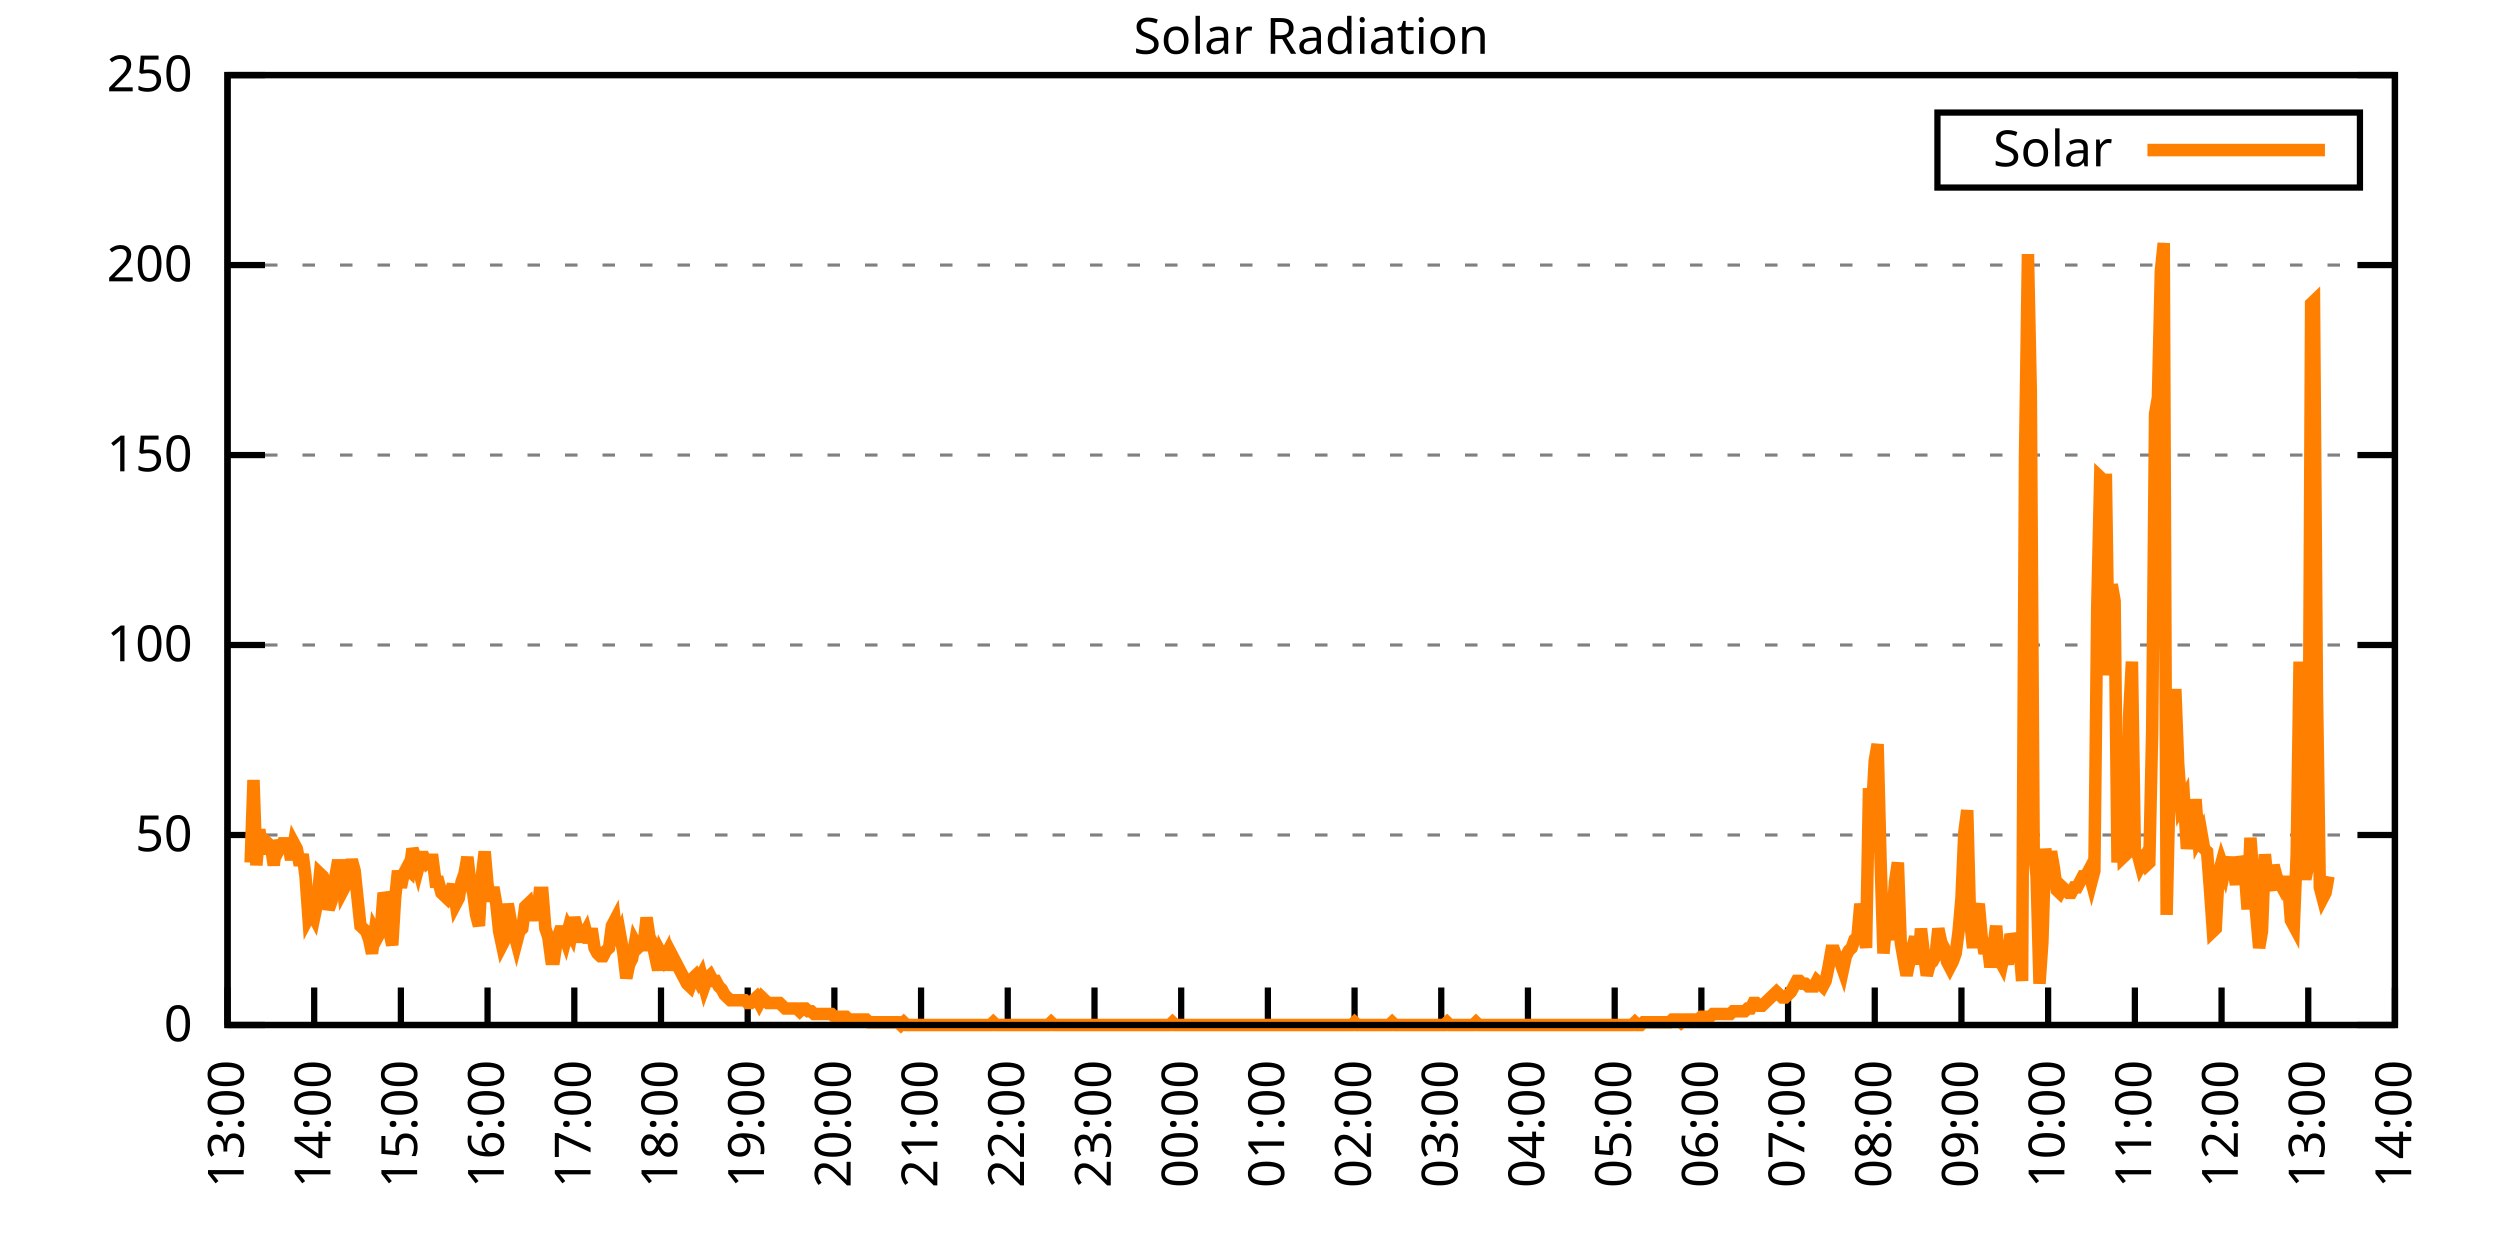
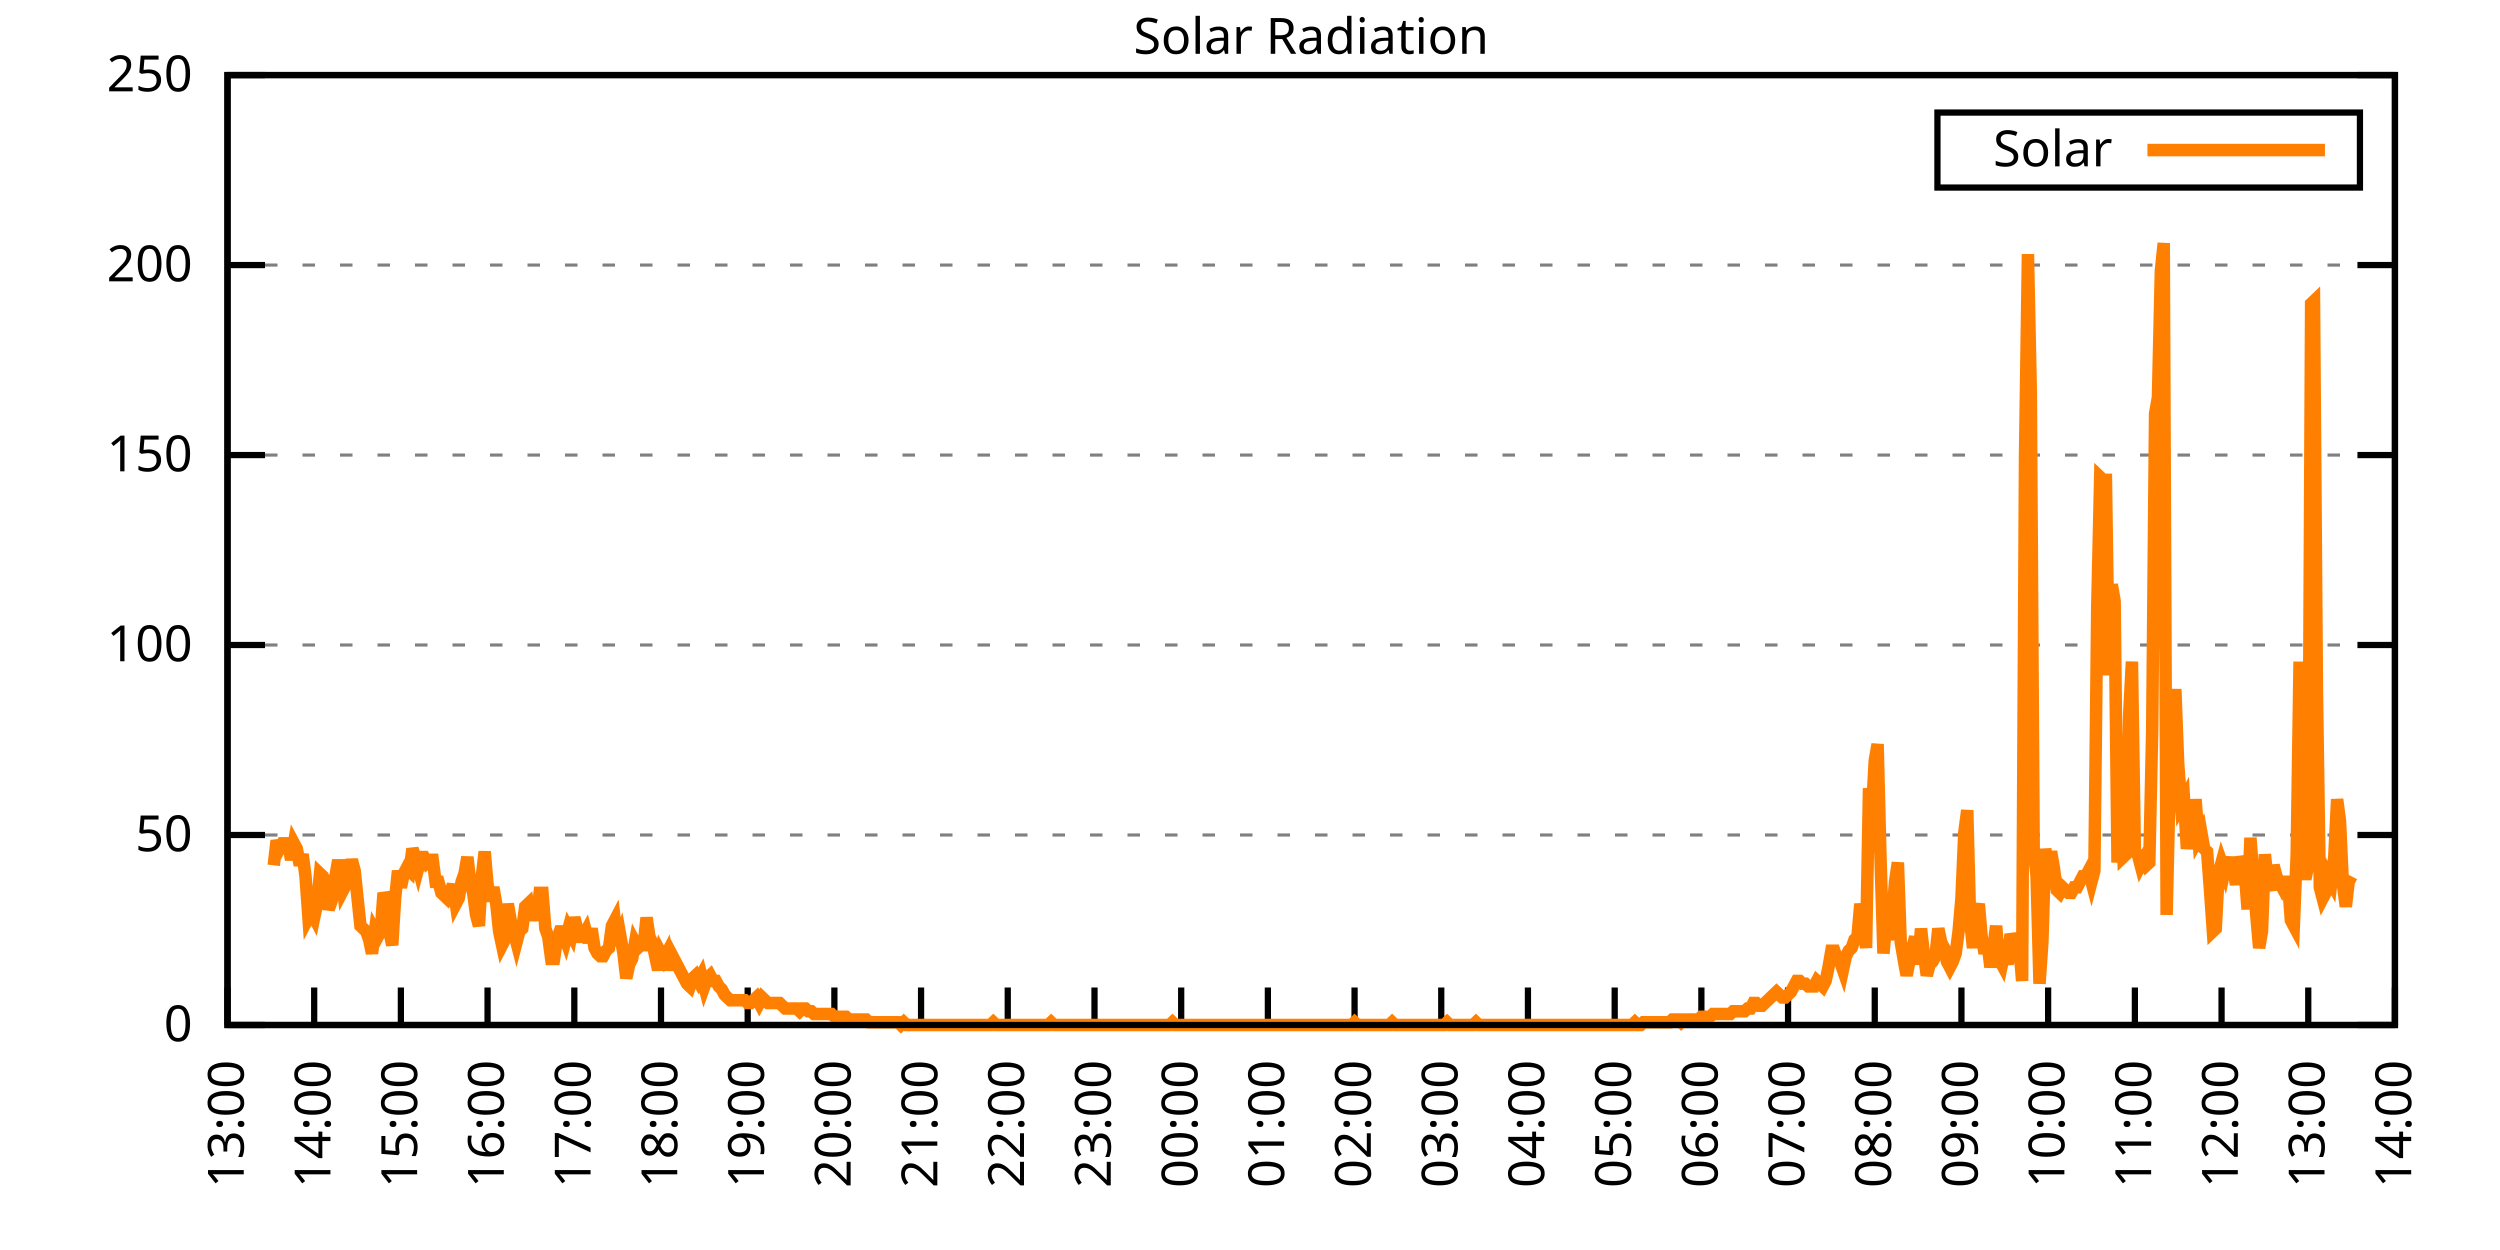
<svg xmlns="http://www.w3.org/2000/svg" xmlns:xlink="http://www.w3.org/1999/xlink" width="400" height="200" viewBox="0 0 400 200">
  <g id="gnuplot_canvas">
    <rect x="0" y="0" width="400" height="200" fill="none" />
    <defs>
      <circle id="gpDot" r="0.5" stroke-width="0.5" stroke="currentColor" />
      <path id="gpPt0" stroke-width="0.333" stroke="currentColor" d="M-1,0 h2 M0,-1 v2" />
      <path id="gpPt1" stroke-width="0.333" stroke="currentColor" d="M-1,-1 L1,1 M1,-1 L-1,1" />
      <path id="gpPt2" stroke-width="0.333" stroke="currentColor" d="M-1,0 L1,0 M0,-1 L0,1 M-1,-1 L1,1 M-1,1 L1,-1" />
      <rect id="gpPt3" stroke-width="0.333" stroke="currentColor" x="-1" y="-1" width="2" height="2" />
      <rect id="gpPt4" stroke-width="0.333" stroke="currentColor" fill="currentColor" x="-1" y="-1" width="2" height="2" />
      <circle id="gpPt5" stroke-width="0.333" stroke="currentColor" cx="0" cy="0" r="1" />
      <use xlink:href="#gpPt5" id="gpPt6" fill="currentColor" stroke="none" />
      <path id="gpPt7" stroke-width="0.333" stroke="currentColor" d="M0,-1.33 L-1.33,0.67 L1.33,0.67 z" />
      <use xlink:href="#gpPt7" id="gpPt8" fill="currentColor" stroke="none" />
      <use xlink:href="#gpPt7" id="gpPt9" stroke="currentColor" transform="rotate(180)" />
      <use xlink:href="#gpPt9" id="gpPt10" fill="currentColor" stroke="none" />
      <use xlink:href="#gpPt3" id="gpPt11" stroke="currentColor" transform="rotate(45)" />
      <use xlink:href="#gpPt11" id="gpPt12" fill="currentColor" stroke="none" />
      <path id="gpPt13" stroke-width="0.333" stroke="currentColor" d="M0,1.330 L1.265,0.411 L0.782,-1.067 L-0.782,-1.076 L-1.265,0.411 z" />
      <use xlink:href="#gpPt13" id="gpPt14" fill="currentColor" stroke="none" />
      <filter id="textbox" filterUnits="objectBoundingBox" x="0" y="0" height="1" width="1">
        <feFlood flood-color="white" flood-opacity="1" result="bgnd" />
        <feComposite in="SourceGraphic" in2="bgnd" operator="atop" />
      </filter>
      <filter id="greybox" filterUnits="objectBoundingBox" x="0" y="0" height="1" width="1">
        <feFlood flood-color="lightgrey" flood-opacity="1" result="grey" />
        <feComposite in="SourceGraphic" in2="grey" operator="atop" />
      </filter>
    </defs>
    <g fill="none" color="white" stroke="currentColor" stroke-width="1.00" stroke-linecap="butt" stroke-linejoin="miter">
</g>
    <g fill="none" color="black" stroke="currentColor" stroke-width="1.00" stroke-linecap="butt" stroke-linejoin="miter">
      <g stroke="none" shape-rendering="crispEdges">
        <polygon fill="rgb(255, 255, 255)" points="36.40,164.00 383.18,164.00 383.18,12.02 36.40,12.02 " />
      </g>
    </g>
    <g fill="none" color="black" stroke="currentColor" stroke-width="1.00" stroke-linecap="butt" stroke-linejoin="miter">
</g>
    <g fill="none" color="black" stroke="black" stroke-width="0.50" stroke-linecap="butt" stroke-linejoin="miter">
</g>
    <g fill="none" color="gray" stroke="currentColor" stroke-width="0.50" stroke-linecap="butt" stroke-linejoin="miter">
      <path stroke="gray" stroke-dasharray="2,4" class="gridline" d="M36.40,164.00 L383.19,164.00  " />
    </g>
    <g fill="none" color="gray" stroke="gray" stroke-width="1.00" stroke-linecap="butt" stroke-linejoin="miter">
</g>
    <g fill="none" color="black" stroke="currentColor" stroke-width="1.00" stroke-linecap="butt" stroke-linejoin="miter">
      <path stroke="black" d="M36.40,164.00 L42.40,164.00 M383.19,164.00 L377.19,164.00  " />
      <g transform="translate(30.80,166.60)" stroke="none" fill="black" font-family="Sans" font-size="8.00" text-anchor="end">
        <text>
          <tspan font-family="Sans"> 0</tspan>
        </text>
      </g>
    </g>
    <g fill="none" color="black" stroke="currentColor" stroke-width="1.00" stroke-linecap="butt" stroke-linejoin="miter">
</g>
    <g fill="none" color="black" stroke="black" stroke-width="0.50" stroke-linecap="butt" stroke-linejoin="miter">
</g>
    <g fill="none" color="gray" stroke="currentColor" stroke-width="0.50" stroke-linecap="butt" stroke-linejoin="miter">
      <path stroke="gray" stroke-dasharray="2,4" class="gridline" d="M36.40,133.60 L383.19,133.60  " />
    </g>
    <g fill="none" color="gray" stroke="gray" stroke-width="1.00" stroke-linecap="butt" stroke-linejoin="miter">
</g>
    <g fill="none" color="black" stroke="currentColor" stroke-width="1.00" stroke-linecap="butt" stroke-linejoin="miter">
      <path stroke="black" d="M36.40,133.60 L42.40,133.60 M383.19,133.60 L377.19,133.60  " />
      <g transform="translate(30.80,136.20)" stroke="none" fill="black" font-family="Sans" font-size="8.00" text-anchor="end">
        <text>
          <tspan font-family="Sans"> 50</tspan>
        </text>
      </g>
    </g>
    <g fill="none" color="black" stroke="currentColor" stroke-width="1.00" stroke-linecap="butt" stroke-linejoin="miter">
</g>
    <g fill="none" color="black" stroke="black" stroke-width="0.50" stroke-linecap="butt" stroke-linejoin="miter">
</g>
    <g fill="none" color="gray" stroke="currentColor" stroke-width="0.50" stroke-linecap="butt" stroke-linejoin="miter">
      <path stroke="gray" stroke-dasharray="2,4" class="gridline" d="M36.40,103.20 L383.19,103.20  " />
    </g>
    <g fill="none" color="gray" stroke="gray" stroke-width="1.00" stroke-linecap="butt" stroke-linejoin="miter">
</g>
    <g fill="none" color="black" stroke="currentColor" stroke-width="1.00" stroke-linecap="butt" stroke-linejoin="miter">
      <path stroke="black" d="M36.40,103.20 L42.40,103.20 M383.19,103.20 L377.19,103.20  " />
      <g transform="translate(30.80,105.80)" stroke="none" fill="black" font-family="Sans" font-size="8.00" text-anchor="end">
        <text>
          <tspan font-family="Sans"> 100</tspan>
        </text>
      </g>
    </g>
    <g fill="none" color="black" stroke="currentColor" stroke-width="1.00" stroke-linecap="butt" stroke-linejoin="miter">
</g>
    <g fill="none" color="black" stroke="black" stroke-width="0.50" stroke-linecap="butt" stroke-linejoin="miter">
</g>
    <g fill="none" color="gray" stroke="currentColor" stroke-width="0.50" stroke-linecap="butt" stroke-linejoin="miter">
      <path stroke="gray" stroke-dasharray="2,4" class="gridline" d="M36.40,72.81 L383.19,72.81  " />
    </g>
    <g fill="none" color="gray" stroke="gray" stroke-width="1.00" stroke-linecap="butt" stroke-linejoin="miter">
</g>
    <g fill="none" color="black" stroke="currentColor" stroke-width="1.00" stroke-linecap="butt" stroke-linejoin="miter">
      <path stroke="black" d="M36.40,72.81 L42.40,72.81 M383.19,72.81 L377.19,72.81  " />
      <g transform="translate(30.80,75.41)" stroke="none" fill="black" font-family="Sans" font-size="8.00" text-anchor="end">
        <text>
          <tspan font-family="Sans"> 150</tspan>
        </text>
      </g>
    </g>
    <g fill="none" color="black" stroke="currentColor" stroke-width="1.00" stroke-linecap="butt" stroke-linejoin="miter">
</g>
    <g fill="none" color="black" stroke="black" stroke-width="0.50" stroke-linecap="butt" stroke-linejoin="miter">
</g>
    <g fill="none" color="gray" stroke="currentColor" stroke-width="0.50" stroke-linecap="butt" stroke-linejoin="miter">
      <path stroke="gray" stroke-dasharray="2,4" class="gridline" d="M36.40,42.41 L383.19,42.41  " />
    </g>
    <g fill="none" color="gray" stroke="gray" stroke-width="1.00" stroke-linecap="butt" stroke-linejoin="miter">
</g>
    <g fill="none" color="black" stroke="currentColor" stroke-width="1.00" stroke-linecap="butt" stroke-linejoin="miter">
      <path stroke="black" d="M36.40,42.41 L42.40,42.41 M383.19,42.41 L377.19,42.41  " />
      <g transform="translate(30.80,45.01)" stroke="none" fill="black" font-family="Sans" font-size="8.00" text-anchor="end">
        <text>
          <tspan font-family="Sans"> 200</tspan>
        </text>
      </g>
    </g>
    <g fill="none" color="black" stroke="currentColor" stroke-width="1.00" stroke-linecap="butt" stroke-linejoin="miter">
</g>
    <g fill="none" color="black" stroke="black" stroke-width="0.50" stroke-linecap="butt" stroke-linejoin="miter">
</g>
    <g fill="none" color="gray" stroke="currentColor" stroke-width="0.50" stroke-linecap="butt" stroke-linejoin="miter">
      <path stroke="gray" stroke-dasharray="2,4" class="gridline" d="M36.40,12.01 L383.19,12.01  " />
    </g>
    <g fill="none" color="gray" stroke="gray" stroke-width="1.00" stroke-linecap="butt" stroke-linejoin="miter">
</g>
    <g fill="none" color="black" stroke="currentColor" stroke-width="1.00" stroke-linecap="butt" stroke-linejoin="miter">
      <path stroke="black" d="M36.40,12.01 L42.40,12.01 M383.19,12.01 L377.19,12.01  " />
      <g transform="translate(30.80,14.61)" stroke="none" fill="black" font-family="Sans" font-size="8.00" text-anchor="end">
        <text>
          <tspan font-family="Sans"> 250</tspan>
        </text>
      </g>
    </g>
    <g fill="none" color="black" stroke="currentColor" stroke-width="1.00" stroke-linecap="butt" stroke-linejoin="miter">
      <path stroke="black" d="M36.40,164.00 L36.40,158.00  " />
      <g transform="translate(39.00,169.60) rotate(270.00)" stroke="none" fill="black" font-family="Sans" font-size="8.00" text-anchor="end">
        <text>
          <tspan font-family="Sans">13:00</tspan>
        </text>
      </g>
    </g>
    <g fill="none" color="black" stroke="currentColor" stroke-width="1.00" stroke-linecap="butt" stroke-linejoin="miter">
      <path stroke="black" d="M50.27,164.00 L50.27,158.00  " />
      <g transform="translate(52.87,169.60) rotate(270.00)" stroke="none" fill="black" font-family="Sans" font-size="8.00" text-anchor="end">
        <text>
          <tspan font-family="Sans">14:00</tspan>
        </text>
      </g>
    </g>
    <g fill="none" color="black" stroke="currentColor" stroke-width="1.00" stroke-linecap="butt" stroke-linejoin="miter">
      <path stroke="black" d="M64.14,164.00 L64.14,158.00  " />
      <g transform="translate(66.74,169.60) rotate(270.00)" stroke="none" fill="black" font-family="Sans" font-size="8.00" text-anchor="end">
        <text>
          <tspan font-family="Sans">15:00</tspan>
        </text>
      </g>
    </g>
    <g fill="none" color="black" stroke="currentColor" stroke-width="1.00" stroke-linecap="butt" stroke-linejoin="miter">
      <path stroke="black" d="M78.01,164.00 L78.01,158.00  " />
      <g transform="translate(80.61,169.60) rotate(270.00)" stroke="none" fill="black" font-family="Sans" font-size="8.00" text-anchor="end">
        <text>
          <tspan font-family="Sans">16:00</tspan>
        </text>
      </g>
    </g>
    <g fill="none" color="black" stroke="currentColor" stroke-width="1.00" stroke-linecap="butt" stroke-linejoin="miter">
      <path stroke="black" d="M91.89,164.00 L91.89,158.00  " />
      <g transform="translate(94.49,169.60) rotate(270.00)" stroke="none" fill="black" font-family="Sans" font-size="8.00" text-anchor="end">
        <text>
          <tspan font-family="Sans">17:00</tspan>
        </text>
      </g>
    </g>
    <g fill="none" color="black" stroke="currentColor" stroke-width="1.00" stroke-linecap="butt" stroke-linejoin="miter">
      <path stroke="black" d="M105.76,164.00 L105.76,158.00  " />
      <g transform="translate(108.36,169.60) rotate(270.00)" stroke="none" fill="black" font-family="Sans" font-size="8.00" text-anchor="end">
        <text>
          <tspan font-family="Sans">18:00</tspan>
        </text>
      </g>
    </g>
    <g fill="none" color="black" stroke="currentColor" stroke-width="1.00" stroke-linecap="butt" stroke-linejoin="miter">
      <path stroke="black" d="M119.63,164.00 L119.63,158.00  " />
      <g transform="translate(122.23,169.60) rotate(270.00)" stroke="none" fill="black" font-family="Sans" font-size="8.00" text-anchor="end">
        <text>
          <tspan font-family="Sans">19:00</tspan>
        </text>
      </g>
    </g>
    <g fill="none" color="black" stroke="currentColor" stroke-width="1.00" stroke-linecap="butt" stroke-linejoin="miter">
      <path stroke="black" d="M133.50,164.00 L133.50,158.00  " />
      <g transform="translate(136.10,169.60) rotate(270.00)" stroke="none" fill="black" font-family="Sans" font-size="8.00" text-anchor="end">
        <text>
          <tspan font-family="Sans">20:00</tspan>
        </text>
      </g>
    </g>
    <g fill="none" color="black" stroke="currentColor" stroke-width="1.00" stroke-linecap="butt" stroke-linejoin="miter">
      <path stroke="black" d="M147.37,164.00 L147.37,158.00  " />
      <g transform="translate(149.97,169.60) rotate(270.00)" stroke="none" fill="black" font-family="Sans" font-size="8.00" text-anchor="end">
        <text>
          <tspan font-family="Sans">21:00</tspan>
        </text>
      </g>
    </g>
    <g fill="none" color="black" stroke="currentColor" stroke-width="1.00" stroke-linecap="butt" stroke-linejoin="miter">
      <path stroke="black" d="M161.24,164.00 L161.24,158.00  " />
      <g transform="translate(163.84,169.60) rotate(270.00)" stroke="none" fill="black" font-family="Sans" font-size="8.00" text-anchor="end">
        <text>
          <tspan font-family="Sans">22:00</tspan>
        </text>
      </g>
    </g>
    <g fill="none" color="black" stroke="currentColor" stroke-width="1.00" stroke-linecap="butt" stroke-linejoin="miter">
      <path stroke="black" d="M175.12,164.00 L175.12,158.00  " />
      <g transform="translate(177.72,169.60) rotate(270.00)" stroke="none" fill="black" font-family="Sans" font-size="8.00" text-anchor="end">
        <text>
          <tspan font-family="Sans">23:00</tspan>
        </text>
      </g>
    </g>
    <g fill="none" color="black" stroke="currentColor" stroke-width="1.00" stroke-linecap="butt" stroke-linejoin="miter">
      <path stroke="black" d="M188.99,164.00 L188.99,158.00  " />
      <g transform="translate(191.59,169.60) rotate(270.00)" stroke="none" fill="black" font-family="Sans" font-size="8.00" text-anchor="end">
        <text>
          <tspan font-family="Sans">00:00</tspan>
        </text>
      </g>
    </g>
    <g fill="none" color="black" stroke="currentColor" stroke-width="1.00" stroke-linecap="butt" stroke-linejoin="miter">
      <path stroke="black" d="M202.86,164.00 L202.86,158.00  " />
      <g transform="translate(205.46,169.60) rotate(270.00)" stroke="none" fill="black" font-family="Sans" font-size="8.00" text-anchor="end">
        <text>
          <tspan font-family="Sans">01:00</tspan>
        </text>
      </g>
    </g>
    <g fill="none" color="black" stroke="currentColor" stroke-width="1.00" stroke-linecap="butt" stroke-linejoin="miter">
      <path stroke="black" d="M216.73,164.00 L216.73,158.00  " />
      <g transform="translate(219.33,169.60) rotate(270.00)" stroke="none" fill="black" font-family="Sans" font-size="8.00" text-anchor="end">
        <text>
          <tspan font-family="Sans">02:00</tspan>
        </text>
      </g>
    </g>
    <g fill="none" color="black" stroke="currentColor" stroke-width="1.00" stroke-linecap="butt" stroke-linejoin="miter">
      <path stroke="black" d="M230.60,164.00 L230.60,158.00  " />
      <g transform="translate(233.20,169.60) rotate(270.00)" stroke="none" fill="black" font-family="Sans" font-size="8.00" text-anchor="end">
        <text>
          <tspan font-family="Sans">03:00</tspan>
        </text>
      </g>
    </g>
    <g fill="none" color="black" stroke="currentColor" stroke-width="1.00" stroke-linecap="butt" stroke-linejoin="miter">
      <path stroke="black" d="M244.47,164.00 L244.47,158.00  " />
      <g transform="translate(247.07,169.60) rotate(270.00)" stroke="none" fill="black" font-family="Sans" font-size="8.00" text-anchor="end">
        <text>
          <tspan font-family="Sans">04:00</tspan>
        </text>
      </g>
    </g>
    <g fill="none" color="black" stroke="currentColor" stroke-width="1.00" stroke-linecap="butt" stroke-linejoin="miter">
      <path stroke="black" d="M258.35,164.00 L258.35,158.00  " />
      <g transform="translate(260.95,169.60) rotate(270.00)" stroke="none" fill="black" font-family="Sans" font-size="8.00" text-anchor="end">
        <text>
          <tspan font-family="Sans">05:00</tspan>
        </text>
      </g>
    </g>
    <g fill="none" color="black" stroke="currentColor" stroke-width="1.00" stroke-linecap="butt" stroke-linejoin="miter">
      <path stroke="black" d="M272.22,164.00 L272.22,158.00  " />
      <g transform="translate(274.82,169.60) rotate(270.00)" stroke="none" fill="black" font-family="Sans" font-size="8.00" text-anchor="end">
        <text>
          <tspan font-family="Sans">06:00</tspan>
        </text>
      </g>
    </g>
    <g fill="none" color="black" stroke="currentColor" stroke-width="1.00" stroke-linecap="butt" stroke-linejoin="miter">
      <path stroke="black" d="M286.09,164.00 L286.09,158.00  " />
      <g transform="translate(288.69,169.60) rotate(270.00)" stroke="none" fill="black" font-family="Sans" font-size="8.00" text-anchor="end">
        <text>
          <tspan font-family="Sans">07:00</tspan>
        </text>
      </g>
    </g>
    <g fill="none" color="black" stroke="currentColor" stroke-width="1.00" stroke-linecap="butt" stroke-linejoin="miter">
      <path stroke="black" d="M299.96,164.00 L299.96,158.00  " />
      <g transform="translate(302.56,169.60) rotate(270.00)" stroke="none" fill="black" font-family="Sans" font-size="8.00" text-anchor="end">
        <text>
          <tspan font-family="Sans">08:00</tspan>
        </text>
      </g>
    </g>
    <g fill="none" color="black" stroke="currentColor" stroke-width="1.00" stroke-linecap="butt" stroke-linejoin="miter">
      <path stroke="black" d="M313.83,164.00 L313.83,158.00  " />
      <g transform="translate(316.43,169.60) rotate(270.00)" stroke="none" fill="black" font-family="Sans" font-size="8.00" text-anchor="end">
        <text>
          <tspan font-family="Sans">09:00</tspan>
        </text>
      </g>
    </g>
    <g fill="none" color="black" stroke="currentColor" stroke-width="1.00" stroke-linecap="butt" stroke-linejoin="miter">
      <path stroke="black" d="M327.70,164.00 L327.70,158.00  " />
      <g transform="translate(330.30,169.60) rotate(270.00)" stroke="none" fill="black" font-family="Sans" font-size="8.00" text-anchor="end">
        <text>
          <tspan font-family="Sans">10:00</tspan>
        </text>
      </g>
    </g>
    <g fill="none" color="black" stroke="currentColor" stroke-width="1.00" stroke-linecap="butt" stroke-linejoin="miter">
      <path stroke="black" d="M341.58,164.00 L341.58,158.00  " />
      <g transform="translate(344.18,169.60) rotate(270.00)" stroke="none" fill="black" font-family="Sans" font-size="8.00" text-anchor="end">
        <text>
          <tspan font-family="Sans">11:00</tspan>
        </text>
      </g>
    </g>
    <g fill="none" color="black" stroke="currentColor" stroke-width="1.00" stroke-linecap="butt" stroke-linejoin="miter">
      <path stroke="black" d="M355.45,164.00 L355.45,158.00  " />
      <g transform="translate(358.05,169.60) rotate(270.00)" stroke="none" fill="black" font-family="Sans" font-size="8.00" text-anchor="end">
        <text>
          <tspan font-family="Sans">12:00</tspan>
        </text>
      </g>
    </g>
    <g fill="none" color="black" stroke="currentColor" stroke-width="1.00" stroke-linecap="butt" stroke-linejoin="miter">
      <path stroke="black" d="M369.32,164.00 L369.32,158.00  " />
      <g transform="translate(371.92,169.60) rotate(270.00)" stroke="none" fill="black" font-family="Sans" font-size="8.00" text-anchor="end">
        <text>
          <tspan font-family="Sans">13:00</tspan>
        </text>
      </g>
    </g>
    <g fill="none" color="black" stroke="currentColor" stroke-width="1.00" stroke-linecap="butt" stroke-linejoin="miter">
      <path stroke="black" d="M383.19,164.00 L383.19,158.00  " />
      <g transform="translate(385.79,169.60) rotate(270.00)" stroke="none" fill="black" font-family="Sans" font-size="8.00" text-anchor="end">
        <text>
          <tspan font-family="Sans">14:00</tspan>
        </text>
      </g>
    </g>
    <g fill="none" color="black" stroke="currentColor" stroke-width="1.00" stroke-linecap="butt" stroke-linejoin="miter">
</g>
    <g fill="none" color="black" stroke="currentColor" stroke-width="1.00" stroke-linecap="butt" stroke-linejoin="miter">
      <path stroke="black" d="M36.40,12.01 L36.40,164.00 L383.19,164.00 L383.19,12.01 L36.40,12.01 Z  " />
    </g>
    <g fill="none" color="black" stroke="currentColor" stroke-width="1.00" stroke-linecap="butt" stroke-linejoin="miter">
</g>
    <g fill="none" color="black" stroke="currentColor" stroke-width="1.00" stroke-linecap="butt" stroke-linejoin="miter">
      <path stroke="black" d="M309.99,30.01 L309.99,18.01 L377.59,18.01 L377.59,30.01 L309.99,30.01 Z  " />
    </g>
    <g id="Solar_Radiation_plot_1">
      <g fill="none" color="white" stroke="black" stroke-width="2.00" stroke-linecap="butt" stroke-linejoin="miter">
</g>
      <g fill="none" color="black" stroke="currentColor" stroke-width="2.00" stroke-linecap="butt" stroke-linejoin="miter">
        <g transform="translate(337.99,26.61)" stroke="none" fill="black" font-family="Sans" font-size="8.00" text-anchor="end">
          <text>
            <tspan font-family="Sans">Solar</tspan>
          </text>
        </g>
      </g>
      <g fill="none" color="black" stroke="currentColor" stroke-width="2.00" stroke-linecap="butt" stroke-linejoin="miter">
-         <path stroke="rgb(255, 127,   0)" d="M343.59,24.01 L371.99,24.01 M40.10,138.01 L40.56,124.80 L41.02,138.45 L41.49,132.73 L41.95,135.81 L42.41,135.81   L42.87,134.93 L43.34,135.37 L43.80,138.45 L44.26,134.49 L44.72,135.81 L45.19,134.93 L45.65,134.93 L46.11,134.93   L46.57,137.57 L47.03,134.93 L47.50,135.81 L47.96,138.45 L48.42,136.69 L48.88,140.21 L49.35,146.82 L49.81,145.94   L50.27,146.82 L50.73,144.62 L51.20,139.77 L51.66,140.21 L52.12,141.54 L52.58,145.50 L53.05,144.18 L53.51,141.09   L53.97,138.45 L54.43,138.45 L54.90,142.42 L55.36,141.54 L55.82,139.77 L56.28,137.57 L56.75,139.33 L57.21,143.74   L57.67,148.14 L58.13,148.58 L58.59,149.02 L59.06,150.34 L59.52,152.55 L59.98,149.02 L60.44,149.90 L60.91,149.02   L61.37,142.86 L61.83,144.18 L62.29,149.02 L62.76,151.23 L63.22,143.74 L63.68,139.33 L64.14,141.98 L64.61,139.77   L65.07,138.89 L65.53,139.33 L65.99,135.81 L66.46,137.13 L66.92,138.89 L67.38,137.13 L67.84,137.13 L68.30,138.01   L68.77,137.57 L69.23,137.57 L69.69,141.09 L70.15,141.09 L70.62,142.86 L71.08,143.30 L71.54,143.74 L72.00,142.86   L72.47,141.54 L72.93,144.62 L73.39,143.74 L73.85,141.09 L74.32,139.77 L74.78,137.13 L75.24,141.09 L75.70,142.86   L76.17,146.38 L76.63,148.14 L77.09,140.21 L77.55,136.25 L78.01,141.54 L78.48,144.18 L78.94,141.98 L79.40,144.62   L79.86,149.02 L80.33,151.23 L80.79,150.34 L81.25,144.62 L81.71,147.26 L82.18,149.02 L82.64,150.79 L83.10,149.02   L83.56,148.58 L84.03,145.06 L84.49,144.62 L84.95,147.26 L85.41,144.62 L85.88,147.26 L86.34,142.86 L86.80,142.86   L87.26,148.58 L87.72,149.90 L88.19,153.43 L88.65,153.43 L89.11,150.34 L89.57,149.02 L90.04,149.02 L90.50,150.34   L90.96,148.58 L91.42,149.46 L91.89,146.82 L92.35,148.58 L92.81,149.90 L93.27,149.90 L93.74,149.02 L94.20,150.79   L94.66,148.58 L95.12,151.67 L95.59,152.55 L96.05,152.99 L96.51,152.99 L96.97,152.11 L97.44,151.67 L97.90,148.14   L98.36,147.26 L98.82,151.23 L99.28,149.90 L99.75,152.55 L100.21,156.51 L100.67,154.31 L101.13,153.43 L101.60,150.79   L102.06,151.67 L102.52,151.23 L102.98,151.23 L103.45,146.82 L103.91,149.90 L104.37,150.79 L104.83,152.99 L105.30,155.19   L105.76,152.55 L106.22,153.43 L106.68,152.55 L107.15,155.19 L107.61,152.99 L108.07,153.87 L108.53,154.75 L108.99,155.63   L109.46,156.51 L109.92,157.39 L110.38,157.83 L110.84,156.51 L111.31,156.07 L111.77,156.95 L112.23,156.07 L112.69,157.83   L113.16,156.51 L113.62,156.07 L114.08,156.95 L114.54,156.95 L115.01,157.83 L115.47,158.27 L115.93,159.15 L116.39,159.60   L116.86,160.04 L117.32,160.04 L117.78,160.04 L118.24,160.04 L118.70,160.04 L119.17,160.04 L119.63,160.48 L120.09,160.48   L120.55,160.04 L121.02,159.60 L121.48,160.48 L121.94,159.60 L122.40,160.04 L122.87,160.48 L123.33,160.48 L123.79,160.48   L124.25,160.48 L124.72,160.48 L125.18,160.92 L125.64,161.36 L126.10,161.36 L126.57,161.36 L127.03,161.36 L127.49,161.36   L127.95,161.80 L128.41,161.36 L128.88,161.36 L129.34,161.80 L129.80,161.80 L130.26,162.24 L130.73,162.24 L131.19,162.24   L131.65,162.24 L132.11,162.24 L132.58,162.24 L133.04,162.24 L133.50,162.68 L133.96,162.68 L134.43,162.68 L134.89,162.68   L135.35,162.68 L135.81,163.12 L136.28,163.12 L136.74,163.12 L137.20,163.12 L137.66,163.12 L138.13,163.12 L138.59,163.12   L139.05,163.56 L139.51,163.56 L139.97,163.56 L140.44,163.56 L140.90,163.56 L141.36,163.56 L141.82,163.56 L142.29,163.56   L142.75,163.56 L143.21,163.56 L143.67,163.56 L144.14,164.00 L144.60,163.56 L145.06,164.00 L145.52,164.00 L145.99,164.00   L146.45,164.00 L146.91,164.00 L147.37,164.00 L147.84,164.00 L148.30,164.00 L148.76,164.00 L149.22,164.00 L149.68,164.00   L150.15,164.00 L150.61,164.00 L151.07,164.00 L151.53,164.00 L152.00,164.00 L152.46,164.00 L152.92,164.00 L153.38,164.00   L153.85,164.00 L154.31,164.00 L154.77,164.00 L155.23,164.00 L155.70,164.00 L156.16,164.00 L156.62,164.00 L157.08,164.00   L157.55,164.00 L158.01,164.00 L158.47,164.00 L158.93,163.56 L159.39,164.00 L159.86,164.00 L160.32,164.00 L160.78,164.00   L161.24,164.00 L161.71,164.00 L162.17,164.00 L162.63,164.00 L163.09,164.00 L163.56,164.00 L164.02,164.00 L164.48,164.00   L164.94,164.00 L165.41,164.00 L165.87,164.00 L166.33,164.00 L166.79,164.00 L167.26,164.00 L167.72,164.00 L168.18,163.56   L168.64,164.00 L169.10,164.00 L169.57,164.00 L170.03,164.00 L170.49,164.00 L170.95,164.00 L171.42,164.00 L171.88,164.00   L172.34,164.00 L172.80,164.00 L173.27,164.00 L173.73,164.00 L174.19,164.00 L174.65,164.00 L175.12,164.00 L175.58,164.00   L176.04,164.00 L176.50,164.00 L176.97,164.00 L177.43,164.00 L177.89,164.00 L178.35,164.00 L178.82,164.00 L179.28,164.00   L179.74,164.00 L180.20,164.00 L180.66,164.00 L181.13,164.00 L181.59,164.00 L182.05,164.00 L182.51,164.00 L182.98,164.00   L183.44,164.00 L183.90,164.00 L184.36,164.00 L184.83,164.00 L185.29,164.00 L185.75,164.00 L186.21,164.00 L186.68,164.00   L187.14,164.00 L187.60,163.56 L188.06,164.00 L188.53,164.00 L188.99,164.00 L189.45,164.00 L189.91,164.00 L190.37,164.00   L190.84,164.00 L191.30,164.00 L191.76,164.00 L192.22,164.00 L192.69,164.00 L193.15,164.00 L193.61,164.00 L194.07,164.00   L194.54,164.00 L195.00,164.00 L195.46,164.00 L195.92,164.00 L196.39,164.00 L196.85,164.00 L197.31,164.00 L197.77,164.00   L198.24,164.00 L198.70,164.00 L199.16,164.00 L199.62,164.00 L200.08,164.00 L200.55,164.00 L201.01,164.00 L201.47,164.00   L201.93,164.00 L202.40,164.00 L202.86,164.00 L203.32,164.00 L203.78,164.00 L204.25,164.00 L204.71,164.00 L205.17,164.00   L205.63,164.00 L206.10,164.00 L206.56,164.00 L207.02,164.00 L207.48,164.00 L207.95,164.00 L208.41,164.00 L208.87,164.00   L209.33,164.00 L209.80,164.00 L210.26,164.00 L210.72,164.00 L211.18,164.00 L211.64,164.00 L212.11,164.00 L212.57,164.00   L213.03,164.00 L213.49,164.00 L213.96,164.00 L214.42,164.00 L214.88,164.00 L215.34,164.00 L215.81,164.00 L216.27,164.00   L216.73,163.56 L217.19,164.00 L217.66,164.00 L218.12,164.00 L218.58,164.00 L219.04,164.00 L219.51,164.00 L219.97,164.00   L220.43,164.00 L220.89,164.00 L221.35,164.00 L221.82,164.00 L222.28,164.00 L222.74,163.56 L223.20,164.00 L223.67,164.00   L224.13,164.00 L224.59,164.00 L225.05,164.00 L225.52,164.00 L225.98,164.00 L226.44,164.00 L226.90,164.00 L227.37,164.00   L227.83,164.00 L228.29,164.00 L228.75,164.00 L229.22,164.00 L229.68,164.00 L230.14,164.00 L230.60,164.00 L231.06,164.00   L231.53,163.56 L231.99,164.00 L232.45,164.00 L232.91,164.00 L233.38,164.00 L233.84,164.00 L234.30,164.00 L234.76,164.00   L235.23,164.00 L235.69,164.00 L236.15,163.56 L236.61,164.00 L237.08,164.00 L237.54,164.00 L238.00,164.00 L238.46,164.00   L238.93,164.00 L239.39,164.00 L239.85,164.00 L240.31,164.00 L240.77,164.00 L241.24,164.00 L241.70,164.00 L242.16,164.00   L242.62,164.00 L243.09,164.00 L243.55,164.00 L244.01,164.00 L244.47,164.00 L244.94,164.00 L245.40,164.00 L245.86,164.00   L246.32,164.00 L246.79,164.00 L247.25,164.00 L247.71,164.00 L248.17,164.00 L248.64,164.00 L249.10,164.00 L249.56,164.00   L250.02,164.00 L250.49,164.00 L250.95,164.00 L251.41,164.00 L251.87,164.00 L252.33,164.00 L252.80,164.00 L253.26,164.00   L253.72,164.00 L254.18,164.00 L254.65,164.00 L255.11,164.00 L255.57,164.00 L256.03,164.00 L256.50,164.00 L256.96,164.00   L257.42,164.00 L257.88,164.00 L258.35,164.00 L258.81,164.00 L259.27,164.00 L259.73,164.00 L260.20,164.00 L260.66,164.00   L261.12,164.00 L261.58,163.56 L262.04,164.00 L262.51,164.00 L262.97,163.56 L263.43,163.56 L263.89,163.56 L264.36,163.56   L264.82,163.56 L265.28,163.56 L265.74,163.56 L266.21,163.56 L266.67,163.56 L267.13,163.56 L267.59,163.12 L268.06,163.12   L268.52,163.12 L268.98,163.56 L269.44,163.12 L269.91,163.12 L270.37,163.12 L270.83,163.12 L271.29,163.12 L271.75,163.12   L272.22,162.68 L272.68,162.68 L273.14,162.68 L273.60,162.68 L274.07,162.24 L274.53,162.24 L274.99,162.24 L275.45,162.24   L275.92,162.24 L276.38,162.24 L276.84,162.24 L277.30,161.80 L277.77,161.80 L278.23,161.80 L278.69,161.80 L279.15,161.80   L279.62,161.36 L280.08,161.36 L280.54,160.48 L281.00,160.48 L281.46,160.92 L281.93,160.92 L282.39,160.48 L282.85,160.04   L283.31,159.60 L283.78,159.15 L284.24,158.71 L284.70,159.15 L285.16,159.60 L285.63,159.60 L286.09,159.15 L286.55,158.71   L287.01,157.83 L287.48,156.95 L287.94,156.95 L288.40,157.39 L288.86,157.39 L289.33,157.83 L289.79,157.83 L290.25,157.83   L290.71,156.95 L291.18,157.39 L291.64,157.83 L292.10,156.95 L292.56,154.75 L293.02,152.11 L293.49,152.11 L293.95,153.43   L294.41,153.87 L294.87,155.19 L295.34,152.99 L295.80,152.11 L296.26,151.67 L296.72,150.34 L297.19,149.90 L297.65,144.62   L298.11,147.26 L298.57,151.67 L299.04,126.12 L299.50,130.08 L299.96,121.71 L300.42,119.07 L300.89,137.57 L301.35,152.55   L301.81,147.70 L302.27,150.34 L302.73,147.26 L303.20,141.09 L303.66,138.01 L304.12,150.79 L304.58,153.43 L305.05,156.07   L305.51,153.87 L305.97,151.67 L306.43,149.90 L306.90,154.31 L307.36,148.58 L307.82,152.55 L308.28,156.07 L308.75,154.31   L309.21,153.87 L309.67,152.99 L310.13,148.58 L310.60,150.79 L311.06,151.67 L311.52,153.87 L311.98,154.75 L312.44,153.87   L312.91,152.55 L313.37,149.02 L313.83,143.74 L314.29,133.17 L314.76,129.64 L315.22,147.26 L315.68,151.67 L316.14,146.38   L316.61,144.62 L317.07,149.90 L317.53,152.55 L317.99,150.79 L318.46,154.75 L318.92,151.67 L319.38,148.14 L319.84,153.43   L320.31,154.31 L320.77,152.11 L321.23,154.31 L321.69,149.46 L322.15,150.79 L322.62,152.11 L323.08,151.23 L323.54,156.95   L324.00,73.26 L324.47,40.66 L324.93,62.69 L325.39,135.81 L325.85,140.21 L326.32,157.39 L326.78,150.79 L327.24,135.81   L327.70,139.33 L328.17,136.25 L328.63,138.89 L329.09,142.42 L329.55,142.86 L330.02,141.98 L330.48,142.42 L330.94,142.86   L331.40,142.86 L331.87,141.98 L332.33,141.98 L332.79,141.09 L333.25,140.21 L333.71,140.21 L334.18,139.33 L334.64,141.09   L335.10,139.33 L335.56,97.05 L336.03,76.34 L336.49,76.78 L336.95,76.78 L337.41,108.06 L337.88,93.52 L338.34,96.16   L338.80,138.01 L339.26,126.56 L339.73,137.13 L340.19,136.69 L340.65,114.67 L341.11,105.86 L341.58,136.25 L342.04,136.69   L342.50,138.45 L342.96,137.57 L343.42,138.45 L343.89,138.01 L344.35,116.87 L344.81,66.21 L345.27,63.57 L345.74,43.31   L346.20,38.90 L346.66,146.38 L347.12,126.12 L347.59,117.75 L348.05,110.26 L348.51,122.15 L348.97,128.76 L349.44,127.88   L349.90,135.81 L350.36,132.28 L350.82,135.37 L351.29,127.88 L351.75,134.05 L352.21,133.17 L352.67,135.81 L353.13,136.25   L353.60,142.42 L354.06,149.02 L354.52,148.58 L354.98,139.77 L355.45,138.01 L355.91,139.33 L356.37,137.13 L356.83,140.65   L357.30,138.89 L357.76,141.54 L358.22,137.13 L358.68,138.45 L359.15,139.33 L359.61,145.50 L360.07,134.05 L360.53,140.21   L361.00,146.38 L361.46,151.67 L361.92,149.02 L362.38,136.69 L362.84,141.09 L363.31,142.42 L363.77,138.45 L364.23,140.21   L364.69,141.09 L365.16,141.98 L365.62,141.09 L366.08,141.09 L366.54,147.26 L367.01,148.14 L367.47,136.69 L367.93,105.86   L368.39,138.45 L368.86,140.65 L369.32,138.45 L369.78,48.59 L370.24,48.15 L370.71,110.70 L371.17,141.98 L371.63,143.74   L372.09,142.86 L372.56,140.21  " />
+         <path stroke="rgb(255, 127,   0)" d="M343.59,24.01 L371.99,24.01 M43.80,138.45 L44.26,134.49 L44.72,135.81 L45.19,134.93 L45.65,134.93 L46.11,134.93   L46.57,137.57 L47.03,134.93 L47.50,135.81 L47.96,138.45 L48.42,136.69 L48.88,140.21 L49.35,146.82 L49.81,145.94   L50.27,146.82 L50.73,144.62 L51.20,139.77 L51.66,140.21 L52.12,141.54 L52.58,145.50 L53.05,144.18 L53.51,141.09   L53.97,138.45 L54.43,138.45 L54.90,142.42 L55.36,141.54 L55.82,139.77 L56.28,137.57 L56.75,139.33 L57.21,143.74   L57.67,148.14 L58.13,148.58 L58.59,149.02 L59.06,150.34 L59.52,152.55 L59.98,149.02 L60.44,149.90 L60.91,149.02   L61.37,142.86 L61.83,144.18 L62.29,149.02 L62.76,151.23 L63.22,143.74 L63.68,139.33 L64.14,141.98 L64.61,139.77   L65.07,138.89 L65.53,139.33 L65.99,135.81 L66.46,137.13 L66.92,138.89 L67.38,137.13 L67.84,137.13 L68.30,138.01   L68.77,137.57 L69.23,137.57 L69.69,141.09 L70.15,141.09 L70.62,142.86 L71.08,143.30 L71.54,143.74 L72.00,142.86   L72.47,141.54 L72.93,144.62 L73.39,143.74 L73.85,141.09 L74.32,139.77 L74.78,137.13 L75.24,141.09 L75.70,142.86   L76.17,146.38 L76.63,148.14 L77.09,140.21 L77.55,136.25 L78.01,141.54 L78.48,144.18 L78.94,141.98 L79.40,144.62   L79.86,149.02 L80.33,151.23 L80.79,150.34 L81.25,144.62 L81.71,147.26 L82.18,149.02 L82.64,150.79 L83.10,149.02   L83.56,148.58 L84.03,145.06 L84.49,144.62 L84.95,147.26 L85.41,144.62 L85.88,147.26 L86.34,142.86 L86.80,142.86   L87.26,148.58 L87.72,149.90 L88.19,153.43 L88.65,153.43 L89.11,150.34 L89.57,149.02 L90.04,149.02 L90.50,150.34   L90.96,148.58 L91.42,149.46 L91.89,146.82 L92.35,148.58 L92.81,149.90 L93.27,149.90 L93.74,149.02 L94.20,150.79   L94.66,148.58 L95.12,151.67 L95.59,152.55 L96.05,152.99 L96.51,152.99 L96.97,152.11 L97.44,151.67 L97.90,148.14   L98.36,147.26 L98.82,151.23 L99.28,149.90 L99.75,152.55 L100.21,156.51 L100.67,154.31 L101.13,153.43 L101.60,150.79   L102.06,151.67 L102.52,151.23 L102.98,151.23 L103.45,146.82 L103.91,149.90 L104.37,150.79 L104.83,152.99 L105.30,155.19   L105.76,152.55 L106.22,153.43 L106.68,152.55 L107.15,155.19 L107.61,152.99 L108.07,153.87 L108.53,154.75 L108.99,155.63   L109.46,156.51 L109.92,157.39 L110.38,157.83 L110.84,156.51 L111.31,156.07 L111.77,156.95 L112.23,156.07 L112.69,157.83   L113.16,156.51 L113.62,156.07 L114.08,156.95 L114.54,156.95 L115.01,157.83 L115.47,158.27 L115.93,159.15 L116.39,159.60   L116.86,160.04 L117.32,160.04 L117.78,160.04 L118.24,160.04 L118.70,160.04 L119.17,160.04 L119.63,160.48 L120.09,160.48   L120.55,160.04 L121.02,159.60 L121.48,160.48 L121.94,159.60 L122.40,160.04 L122.87,160.48 L123.33,160.48 L123.79,160.48   L124.25,160.48 L124.72,160.48 L125.18,160.92 L125.64,161.36 L126.10,161.36 L126.57,161.36 L127.03,161.36 L127.49,161.36   L127.95,161.80 L128.41,161.36 L128.88,161.36 L129.34,161.80 L129.80,161.80 L130.26,162.24 L130.73,162.24 L131.19,162.24   L131.65,162.24 L132.11,162.24 L132.58,162.24 L133.04,162.24 L133.50,162.68 L133.96,162.68 L134.43,162.68 L134.89,162.68   L135.35,162.68 L135.81,163.12 L136.28,163.12 L136.74,163.12 L137.20,163.12 L137.66,163.12 L138.13,163.12 L138.59,163.12   L139.05,163.56 L139.51,163.56 L139.97,163.56 L140.44,163.56 L140.90,163.56 L141.36,163.56 L141.82,163.56 L142.29,163.56   L142.75,163.56 L143.21,163.56 L143.67,163.56 L144.14,164.00 L144.60,163.56 L145.06,164.00 L145.52,164.00 L145.99,164.00   L146.45,164.00 L146.91,164.00 L147.37,164.00 L147.84,164.00 L148.30,164.00 L148.76,164.00 L149.22,164.00 L149.68,164.00   L150.15,164.00 L150.61,164.00 L151.07,164.00 L151.53,164.00 L152.00,164.00 L152.46,164.00 L152.92,164.00 L153.38,164.00   L153.85,164.00 L154.31,164.00 L154.77,164.00 L155.23,164.00 L155.70,164.00 L156.16,164.00 L156.62,164.00 L157.08,164.00   L157.55,164.00 L158.01,164.00 L158.47,164.00 L158.93,163.56 L159.39,164.00 L159.86,164.00 L160.32,164.00 L160.78,164.00   L161.24,164.00 L161.71,164.00 L162.17,164.00 L162.63,164.00 L163.09,164.00 L163.56,164.00 L164.02,164.00 L164.48,164.00   L164.94,164.00 L165.41,164.00 L165.87,164.00 L166.33,164.00 L166.79,164.00 L167.26,164.00 L167.72,164.00 L168.18,163.56   L168.64,164.00 L169.10,164.00 L169.57,164.00 L170.03,164.00 L170.49,164.00 L170.95,164.00 L171.42,164.00 L171.88,164.00   L172.34,164.00 L172.80,164.00 L173.27,164.00 L173.73,164.00 L174.19,164.00 L174.65,164.00 L175.12,164.00 L175.58,164.00   L176.04,164.00 L176.50,164.00 L176.97,164.00 L177.43,164.00 L177.89,164.00 L178.35,164.00 L178.82,164.00 L179.28,164.00   L179.74,164.00 L180.20,164.00 L180.66,164.00 L181.13,164.00 L181.59,164.00 L182.05,164.00 L182.51,164.00 L182.98,164.00   L183.44,164.00 L183.90,164.00 L184.36,164.00 L184.83,164.00 L185.29,164.00 L185.75,164.00 L186.21,164.00 L186.68,164.00   L187.14,164.00 L187.60,163.56 L188.06,164.00 L188.53,164.00 L188.99,164.00 L189.45,164.00 L189.91,164.00 L190.37,164.00   L190.84,164.00 L191.30,164.00 L191.76,164.00 L192.22,164.00 L192.69,164.00 L193.15,164.00 L193.61,164.00 L194.07,164.00   L194.54,164.00 L195.00,164.00 L195.46,164.00 L195.92,164.00 L196.39,164.00 L196.85,164.00 L197.31,164.00 L197.77,164.00   L198.24,164.00 L198.70,164.00 L199.16,164.00 L199.62,164.00 L200.08,164.00 L200.55,164.00 L201.01,164.00 L201.47,164.00   L201.93,164.00 L202.40,164.00 L202.86,164.00 L203.32,164.00 L203.78,164.00 L204.25,164.00 L204.71,164.00 L205.17,164.00   L205.63,164.00 L206.10,164.00 L206.56,164.00 L207.02,164.00 L207.48,164.00 L207.95,164.00 L208.41,164.00 L208.87,164.00   L209.33,164.00 L209.80,164.00 L210.26,164.00 L210.72,164.00 L211.18,164.00 L211.64,164.00 L212.11,164.00 L212.57,164.00   L213.03,164.00 L213.49,164.00 L213.96,164.00 L214.42,164.00 L214.88,164.00 L215.34,164.00 L215.81,164.00 L216.27,164.00   L216.73,163.56 L217.19,164.00 L217.66,164.00 L218.12,164.00 L218.58,164.00 L219.04,164.00 L219.51,164.00 L219.97,164.00   L220.43,164.00 L220.89,164.00 L221.35,164.00 L221.82,164.00 L222.28,164.00 L222.74,163.56 L223.20,164.00 L223.67,164.00   L224.13,164.00 L224.59,164.00 L225.05,164.00 L225.52,164.00 L225.98,164.00 L226.44,164.00 L226.90,164.00 L227.37,164.00   L227.83,164.00 L228.29,164.00 L228.75,164.00 L229.22,164.00 L229.68,164.00 L230.14,164.00 L230.60,164.00 L231.06,164.00   L231.53,163.56 L231.99,164.00 L232.45,164.00 L232.91,164.00 L233.38,164.00 L233.84,164.00 L234.30,164.00 L234.76,164.00   L235.23,164.00 L235.69,164.00 L236.15,163.56 L236.61,164.00 L237.08,164.00 L237.54,164.00 L238.00,164.00 L238.46,164.00   L238.93,164.00 L239.39,164.00 L239.85,164.00 L240.31,164.00 L240.77,164.00 L241.24,164.00 L241.70,164.00 L242.16,164.00   L242.62,164.00 L243.09,164.00 L243.55,164.00 L244.01,164.00 L244.47,164.00 L244.94,164.00 L245.40,164.00 L245.86,164.00   L246.32,164.00 L246.79,164.00 L247.25,164.00 L247.71,164.00 L248.17,164.00 L248.64,164.00 L249.10,164.00 L249.56,164.00   L250.02,164.00 L250.49,164.00 L250.95,164.00 L251.41,164.00 L251.87,164.00 L252.33,164.00 L252.80,164.00 L253.26,164.00   L253.72,164.00 L254.18,164.00 L254.65,164.00 L255.11,164.00 L255.57,164.00 L256.03,164.00 L256.50,164.00 L256.96,164.00   L257.42,164.00 L257.88,164.00 L258.35,164.00 L258.81,164.00 L259.27,164.00 L259.73,164.00 L260.20,164.00 L260.66,164.00   L261.12,164.00 L261.58,163.56 L262.04,164.00 L262.51,164.00 L262.97,163.56 L263.43,163.56 L263.89,163.56 L264.36,163.56   L264.82,163.56 L265.28,163.56 L265.74,163.56 L266.21,163.56 L266.67,163.56 L267.13,163.56 L267.59,163.12 L268.06,163.12   L268.52,163.12 L268.98,163.56 L269.44,163.12 L269.91,163.12 L270.37,163.12 L270.83,163.12 L271.29,163.12 L271.75,163.12   L272.22,162.68 L272.68,162.68 L273.14,162.68 L273.60,162.68 L274.07,162.24 L274.53,162.24 L274.99,162.24 L275.45,162.24   L275.92,162.24 L276.38,162.24 L276.84,162.24 L277.30,161.80 L277.77,161.80 L278.23,161.80 L278.69,161.80 L279.15,161.80   L279.62,161.36 L280.08,161.36 L280.54,160.48 L281.00,160.48 L281.46,160.92 L281.93,160.92 L282.39,160.48 L282.85,160.04   L283.31,159.60 L283.78,159.15 L284.24,158.71 L284.70,159.15 L285.16,159.60 L285.63,159.60 L286.09,159.15 L286.55,158.71   L287.01,157.83 L287.48,156.95 L287.94,156.95 L288.40,157.39 L288.86,157.39 L289.33,157.83 L289.79,157.83 L290.25,157.83   L290.71,156.95 L291.18,157.39 L291.64,157.83 L292.10,156.95 L292.56,154.75 L293.02,152.11 L293.49,152.11 L293.95,153.43   L294.41,153.87 L294.87,155.19 L295.34,152.99 L295.80,152.11 L296.26,151.67 L296.72,150.34 L297.19,149.90 L297.65,144.62   L298.11,147.26 L298.57,151.67 L299.04,126.12 L299.50,130.08 L299.96,121.71 L300.42,119.07 L300.89,137.57 L301.35,152.55   L301.81,147.70 L302.27,150.34 L302.73,147.26 L303.20,141.09 L303.66,138.01 L304.12,150.79 L304.58,153.43 L305.05,156.07   L305.51,153.87 L305.97,151.67 L306.43,149.90 L306.90,154.31 L307.36,148.58 L307.82,152.55 L308.28,156.07 L308.75,154.31   L309.21,153.87 L309.67,152.99 L310.13,148.58 L310.60,150.79 L311.06,151.67 L311.52,153.87 L311.98,154.75 L312.44,153.87   L312.91,152.55 L313.37,149.02 L313.83,143.74 L314.29,133.17 L314.76,129.64 L315.22,147.26 L315.68,151.67 L316.14,146.38   L316.61,144.62 L317.07,149.90 L317.53,152.55 L317.99,150.79 L318.46,154.75 L318.92,151.67 L319.38,148.14 L319.84,153.43   L320.31,154.31 L320.77,152.11 L321.23,154.31 L321.69,149.46 L322.15,150.79 L322.62,152.11 L323.08,151.23 L323.54,156.95   L324.00,73.26 L324.47,40.66 L324.93,62.69 L325.39,135.81 L325.85,140.21 L326.32,157.39 L326.78,150.79 L327.24,135.81   L327.70,139.33 L328.17,136.25 L328.63,138.89 L329.09,142.42 L329.55,142.86 L330.02,141.98 L330.48,142.42 L330.94,142.86   L331.40,142.86 L331.87,141.98 L332.33,141.98 L332.79,141.09 L333.25,140.21 L333.71,140.21 L334.18,139.33 L334.64,141.09   L335.10,139.33 L335.56,97.05 L336.03,76.34 L336.49,76.78 L336.95,76.78 L337.41,108.06 L337.88,93.52 L338.34,96.16   L338.80,138.01 L339.26,126.56 L339.73,137.13 L340.19,136.69 L340.65,114.67 L341.11,105.86 L341.58,136.25 L342.04,136.69   L342.50,138.45 L342.96,137.57 L343.42,138.45 L343.89,138.01 L344.35,116.87 L344.81,66.21 L345.27,63.57 L345.74,43.31   L346.20,38.90 L346.66,146.38 L347.12,126.12 L347.59,117.75 L348.05,110.26 L348.51,122.15 L348.97,128.76 L349.44,127.88   L349.90,135.81 L350.36,132.28 L350.82,135.37 L351.29,127.88 L351.75,134.05 L352.21,133.17 L352.67,135.81 L353.13,136.25   L353.60,142.42 L354.06,149.02 L354.52,148.58 L354.98,139.77 L355.45,138.01 L355.91,139.33 L356.37,137.13 L356.83,140.65   L357.30,138.89 L357.76,141.54 L358.22,137.13 L358.68,138.45 L359.15,139.33 L359.61,145.50 L360.07,134.05 L360.53,140.21   L361.00,146.38 L361.46,151.67 L361.92,149.02 L362.38,136.69 L362.84,141.09 L363.31,142.42 L363.77,138.45 L364.23,140.21   L364.69,141.09 L365.16,141.98 L365.62,141.09 L366.08,141.09 L366.54,147.26 L367.01,148.14 L367.47,136.69 L367.93,105.86   L368.39,138.45 L368.86,140.65 L369.32,138.45 L369.78,48.59 L370.24,48.15 L370.71,110.70 L371.17,141.98 L371.63,143.74   L372.09,142.86 L372.56,140.21 L373.02,141.09 L373.48,137.13 L373.94,127.88 L374.40,131.40 L374.87,141.54 L375.33,145.06   L375.79,141.09 L376.25,140.21  " />
      </g>
    </g>
    <g fill="none" color="black" stroke="currentColor" stroke-width="2.00" stroke-linecap="butt" stroke-linejoin="miter">
</g>
    <g fill="none" color="black" stroke="black" stroke-width="1.00" stroke-linecap="butt" stroke-linejoin="miter">
</g>
    <g fill="none" color="black" stroke="currentColor" stroke-width="1.00" stroke-linecap="butt" stroke-linejoin="miter">
      <path stroke="black" d="M36.40,12.01 L36.40,164.00 L383.19,164.00 L383.19,12.01 L36.40,12.01 Z  " />
      <g transform="translate(6.80,88.01) rotate(270.00)" stroke="none" fill="black" font-family="Sans" font-size="8.00" text-anchor="middle">
        <text />
      </g>
    </g>
    <g fill="none" color="black" stroke="currentColor" stroke-width="1.00" stroke-linecap="butt" stroke-linejoin="miter">
</g>
    <g fill="none" color="black" stroke="currentColor" stroke-width="1.00" stroke-linecap="butt" stroke-linejoin="miter">
      <g transform="translate(209.79,8.61)" stroke="none" fill="black" font-family="Sans" font-size="8.00" text-anchor="middle">
        <text>
          <tspan font-family="Sans">Solar Radiation</tspan>
        </text>
      </g>
    </g>
    <g fill="none" color="black" stroke="currentColor" stroke-width="1.00" stroke-linecap="butt" stroke-linejoin="miter">
</g>
  </g>
</svg>
